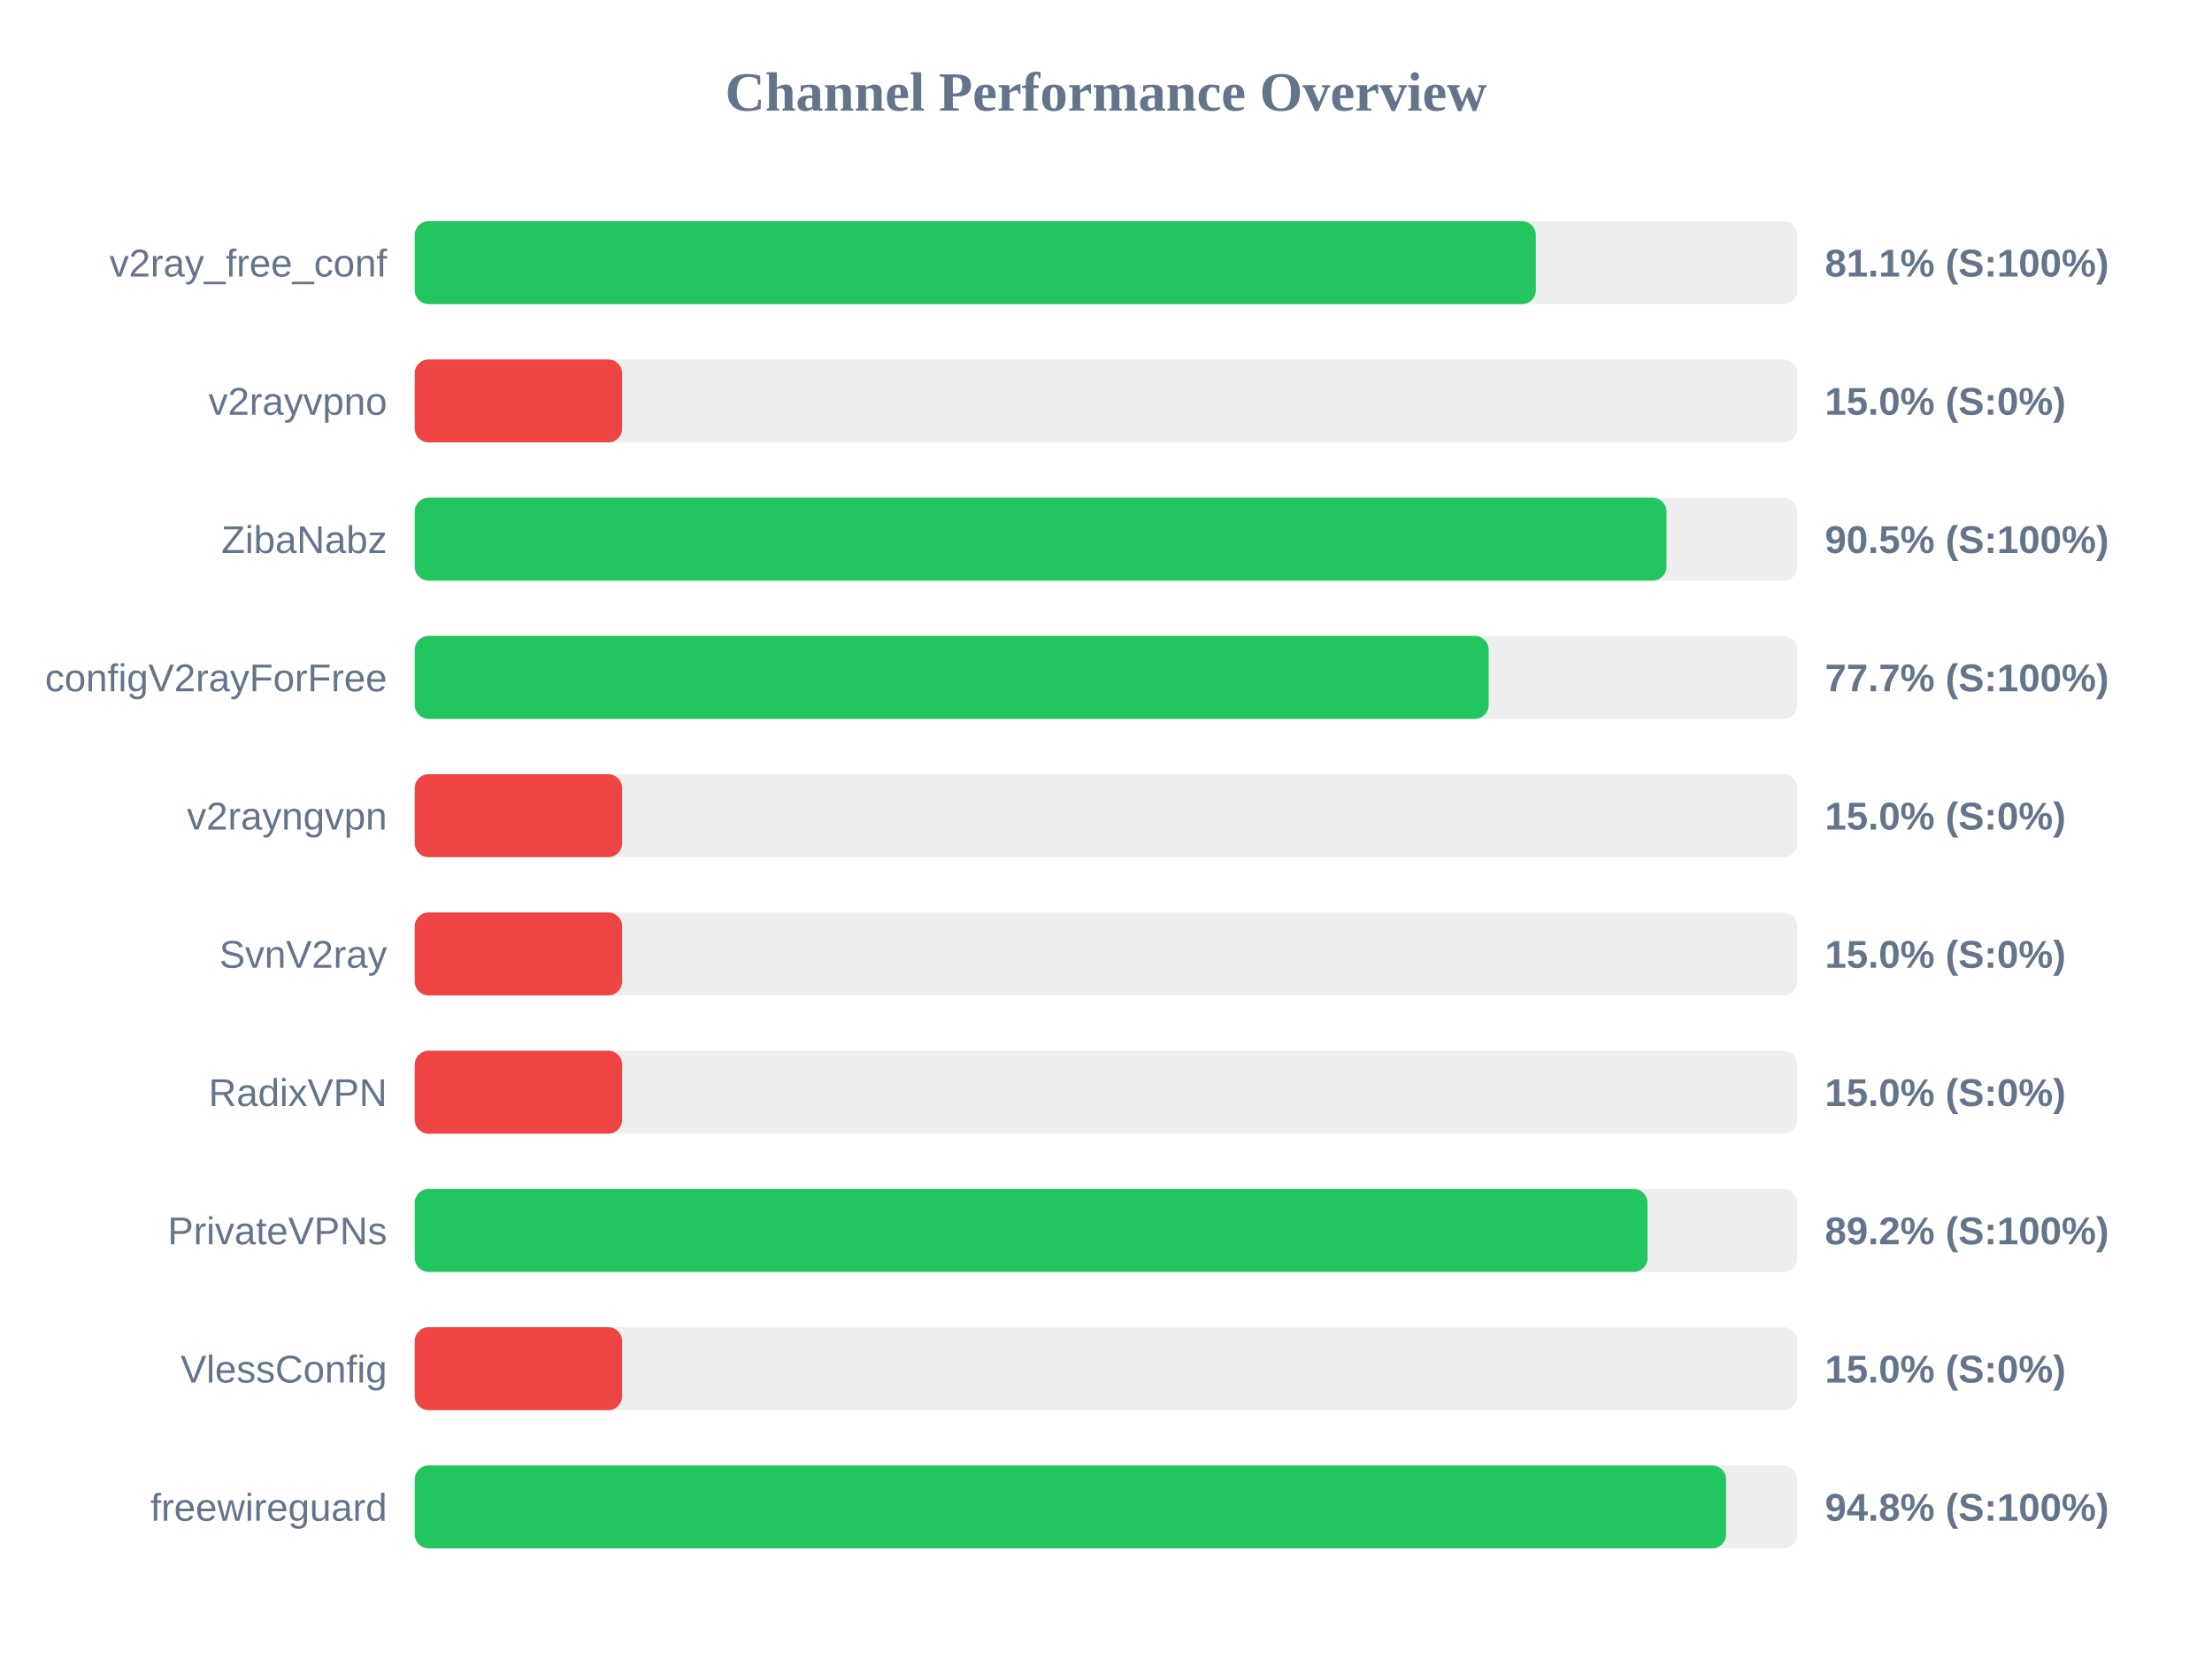
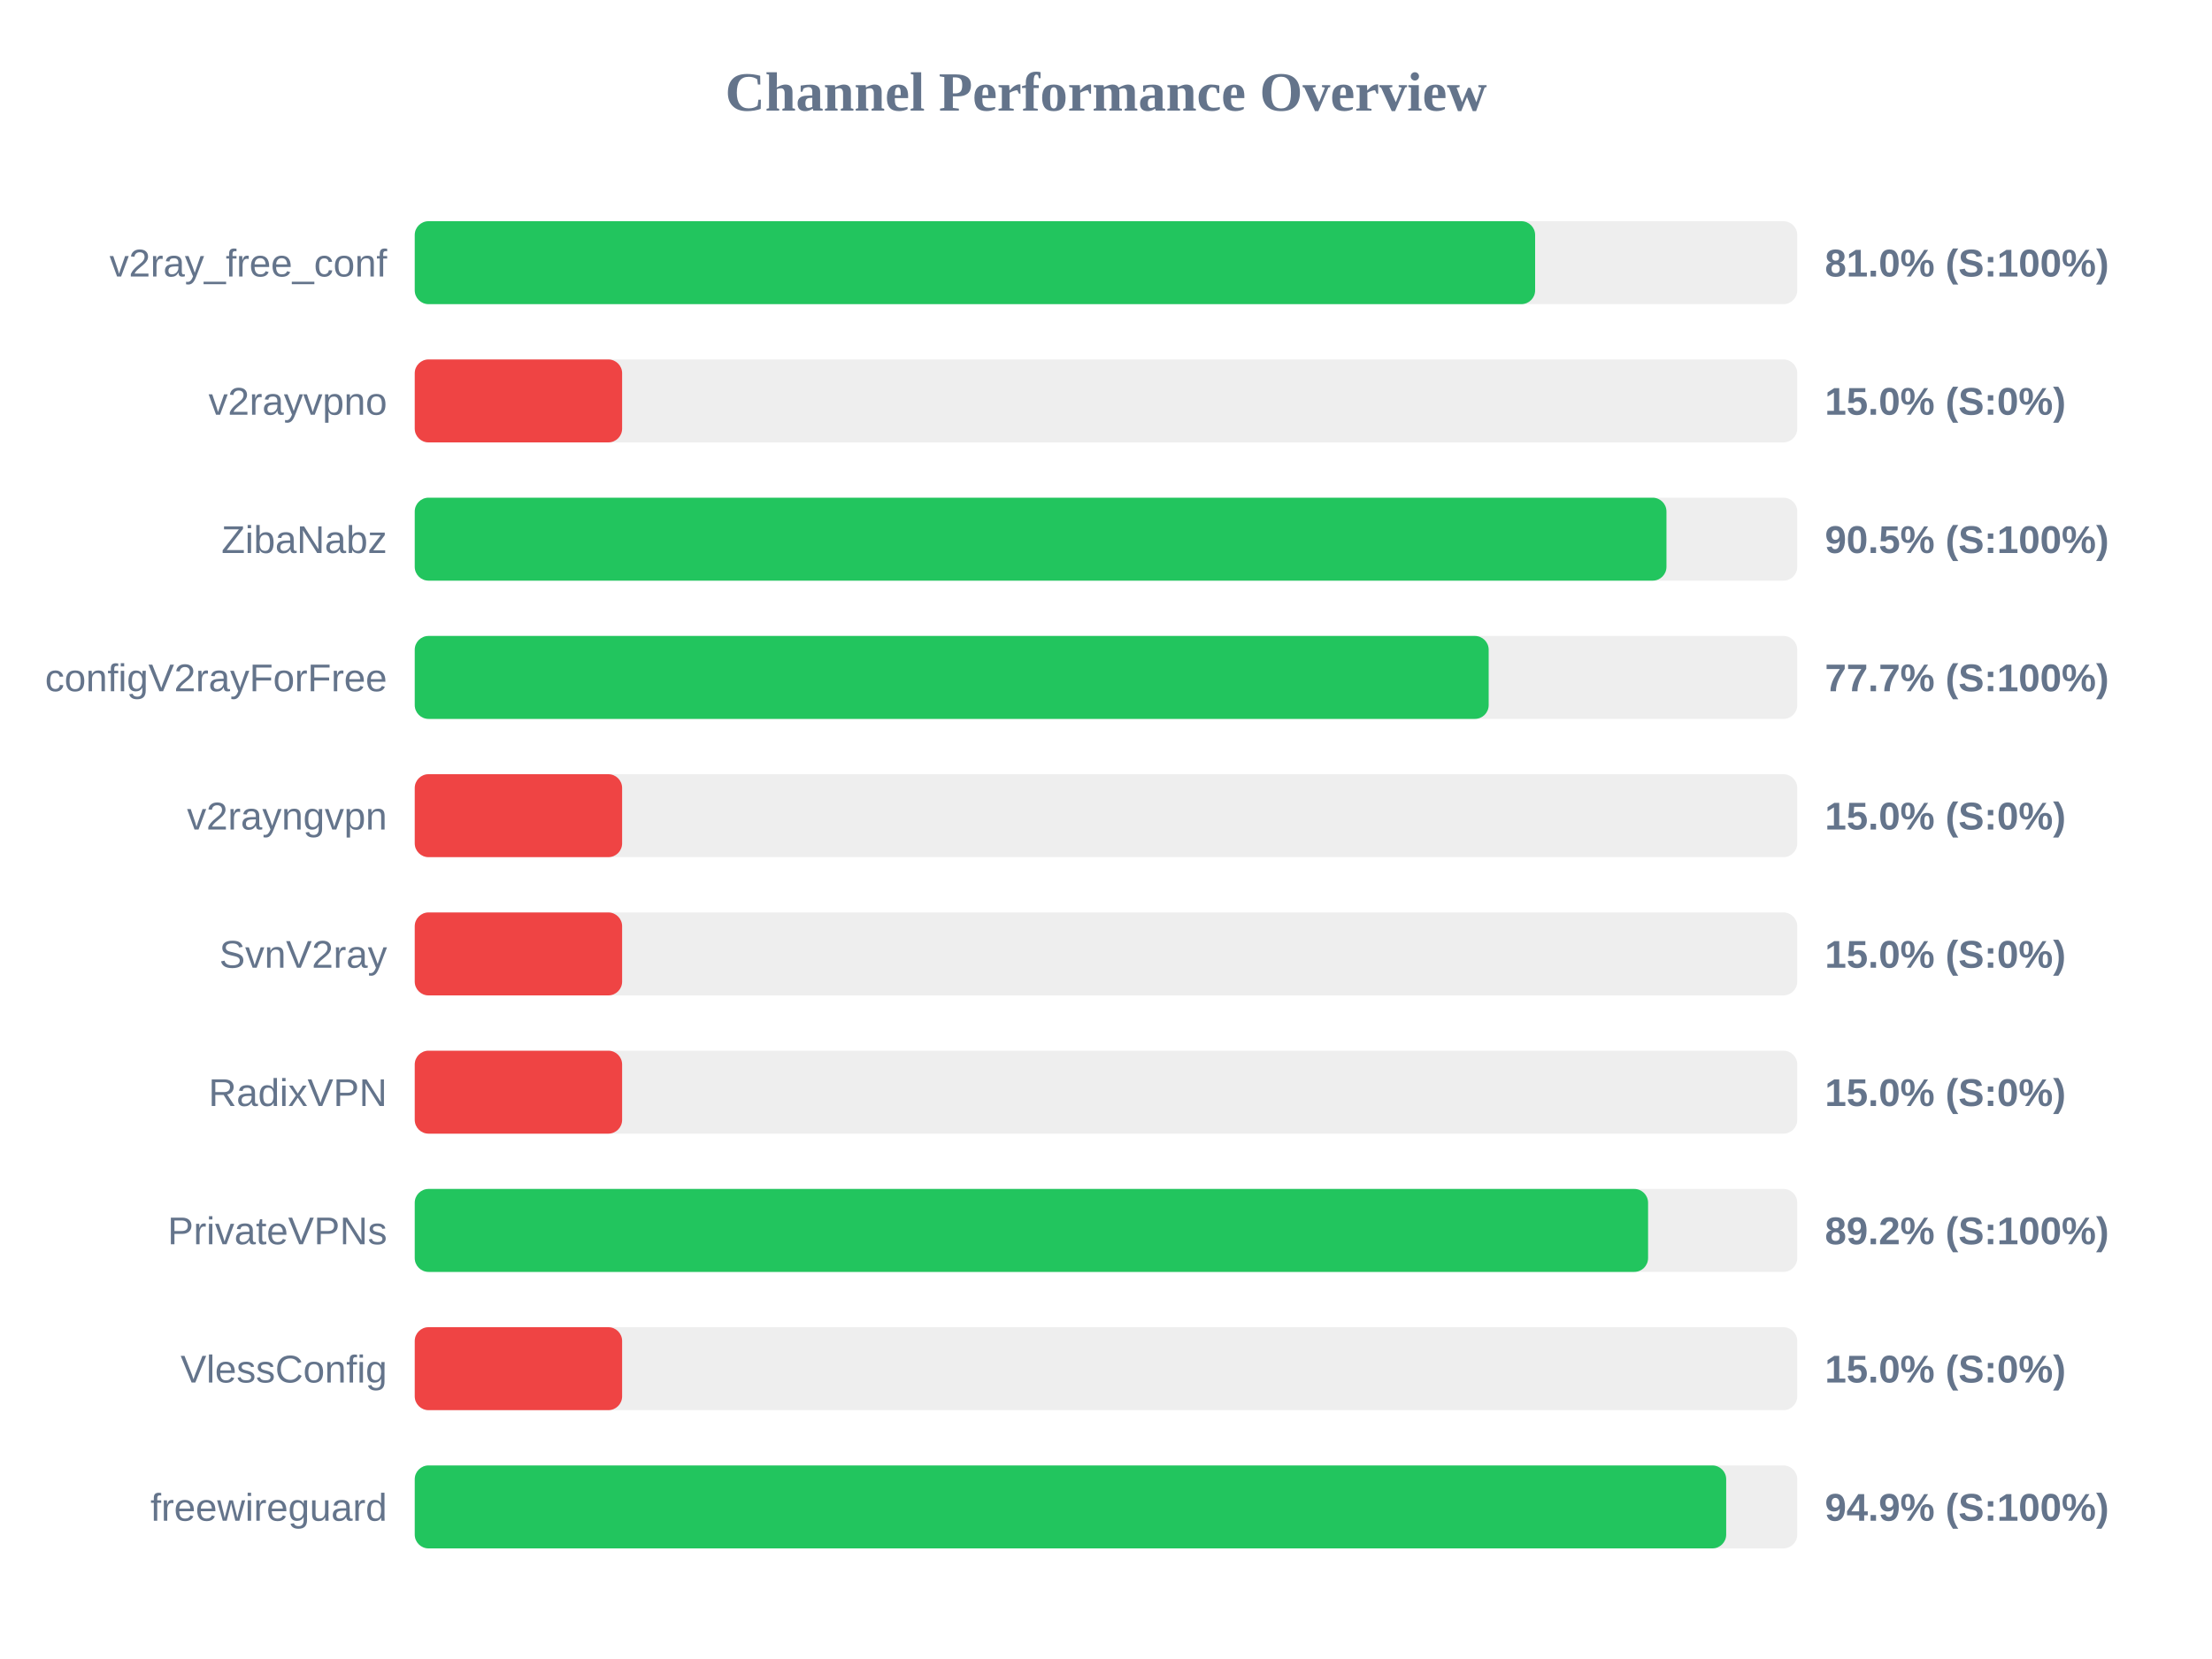
<svg xmlns="http://www.w3.org/2000/svg" width="800" height="600" version="1.1">
  <style>
        .row { font: 14px Arial; fill: #64748b; }
        .score { font: bold 14px Arial; fill: #64748b; }
    </style>
  <text x="400" y="40" text-anchor="middle" font-size="20px" font-weight="bold" fill="#64748b">Channel Performance Overview</text>
  <rect x="150" y="80" width="500" height="30" fill="#eee" rx="5" />
-   <rect x="150" y="80" width="405.45" height="30" fill="#22c55e" rx="5" />
+   <rect x="150" y="80" width="405.2" height="30" fill="#22c55e" rx="5" />
  <text x="140" y="100" text-anchor="end" class="row">v2ray_free_conf</text>
-   <text x="660" y="100" text-anchor="start" class="score">81.1% (S:100%)</text>
+   <text x="660" y="100" text-anchor="start" class="score">81.0% (S:100%)</text>
  <rect x="150" y="130" width="500" height="30" fill="#eee" rx="5" />
  <rect x="150" y="130" width="75.0" height="30" fill="#ef4444" rx="5" />
  <text x="140" y="150" text-anchor="end" class="row">v2rayvpno</text>
  <text x="660" y="150" text-anchor="start" class="score">15.0% (S:0%)</text>
  <rect x="150" y="180" width="500" height="30" fill="#eee" rx="5" />
  <rect x="150" y="180" width="452.7" height="30" fill="#22c55e" rx="5" />
  <text x="140" y="200" text-anchor="end" class="row">ZibaNabz</text>
  <text x="660" y="200" text-anchor="start" class="score">90.5% (S:100%)</text>
  <rect x="150" y="230" width="500" height="30" fill="#eee" rx="5" />
  <rect x="150" y="230" width="388.4" height="30" fill="#22c55e" rx="5" />
  <text x="140" y="250" text-anchor="end" class="row">configV2rayForFree</text>
  <text x="660" y="250" text-anchor="start" class="score">77.7% (S:100%)</text>
  <rect x="150" y="280" width="500" height="30" fill="#eee" rx="5" />
  <rect x="150" y="280" width="75.0" height="30" fill="#ef4444" rx="5" />
  <text x="140" y="300" text-anchor="end" class="row">v2rayngvpn</text>
  <text x="660" y="300" text-anchor="start" class="score">15.0% (S:0%)</text>
  <rect x="150" y="330" width="500" height="30" fill="#eee" rx="5" />
  <rect x="150" y="330" width="75.0" height="30" fill="#ef4444" rx="5" />
  <text x="140" y="350" text-anchor="end" class="row">SvnV2ray</text>
  <text x="660" y="350" text-anchor="start" class="score">15.0% (S:0%)</text>
  <rect x="150" y="380" width="500" height="30" fill="#eee" rx="5" />
  <rect x="150" y="380" width="75.0" height="30" fill="#ef4444" rx="5" />
  <text x="140" y="400" text-anchor="end" class="row">RadixVPN</text>
  <text x="660" y="400" text-anchor="start" class="score">15.0% (S:0%)</text>
  <rect x="150" y="430" width="500" height="30" fill="#eee" rx="5" />
-   <rect x="150" y="430" width="445.85" height="30" fill="#22c55e" rx="5" />
+   <rect x="150" y="430" width="446.05" height="30" fill="#22c55e" rx="5" />
  <text x="140" y="450" text-anchor="end" class="row">PrivateVPNs</text>
  <text x="660" y="450" text-anchor="start" class="score">89.2% (S:100%)</text>
  <rect x="150" y="480" width="500" height="30" fill="#eee" rx="5" />
  <rect x="150" y="480" width="75.0" height="30" fill="#ef4444" rx="5" />
  <text x="140" y="500" text-anchor="end" class="row">VlessConfig</text>
  <text x="660" y="500" text-anchor="start" class="score">15.0% (S:0%)</text>
  <rect x="150" y="530" width="500" height="30" fill="#eee" rx="5" />
-   <rect x="150" y="530" width="474.25" height="30" fill="#22c55e" rx="5" />
+   <rect x="150" y="530" width="474.3" height="30" fill="#22c55e" rx="5" />
  <text x="140" y="550" text-anchor="end" class="row">freewireguard</text>
-   <text x="660" y="550" text-anchor="start" class="score">94.8% (S:100%)</text>
+   <text x="660" y="550" text-anchor="start" class="score">94.9% (S:100%)</text>
</svg>
